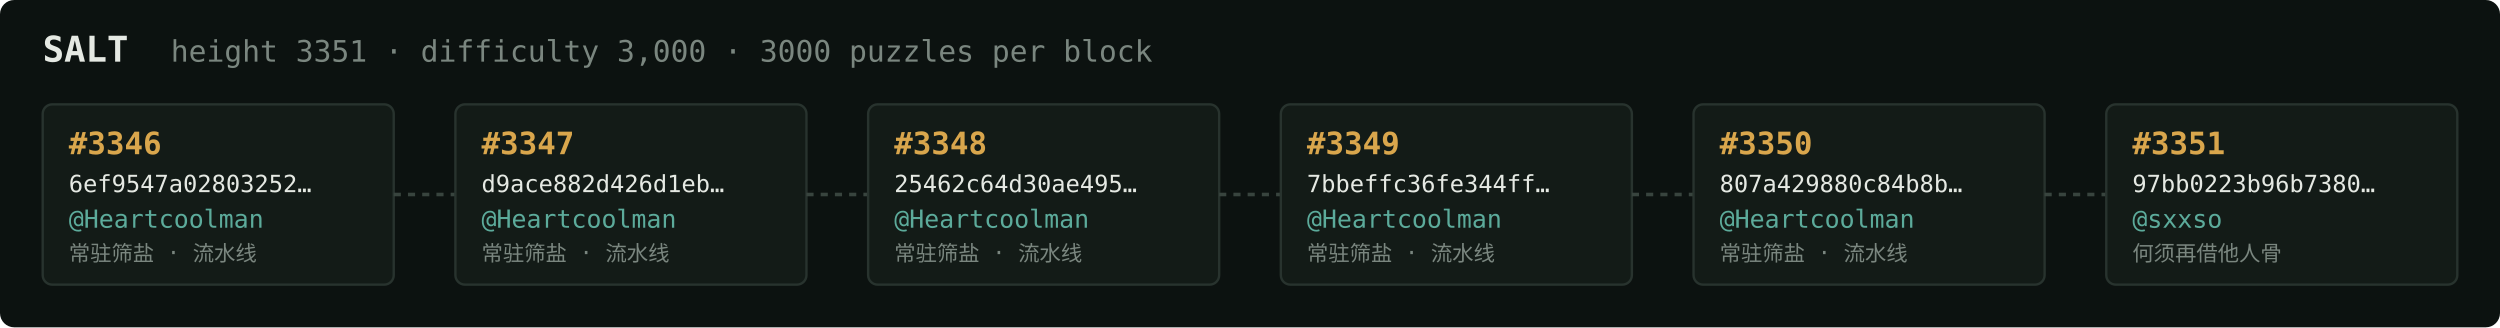
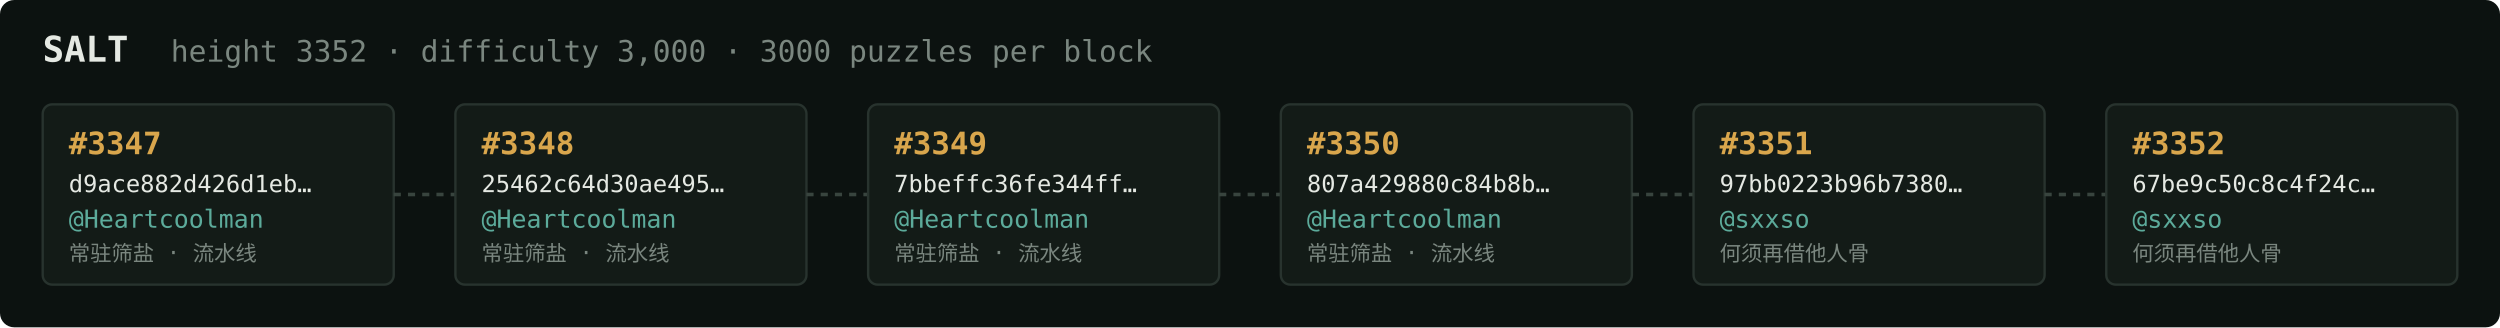
<svg xmlns="http://www.w3.org/2000/svg" width="1054" height="138" viewBox="0 0 1054 138" font-family="ui-monospace,SFMono-Regular,Menlo,monospace">
  <rect fill="#0c1210" width="1054" height="138" rx="6" />
  <text x="18" y="26" fill="#e5e9e3" font-size="15" font-weight="700">SALT</text>
-   <text x="72" y="26" fill="#7a867f" font-size="12.5">height 3351 · difficulty 3,000 · 3000 puzzles per block</text>
+   <text x="72" y="26" fill="#7a867f" font-size="12.5">height 3352 · difficulty 3,000 · 3000 puzzles per block</text>
  <rect x="18" y="44" width="148" height="76" rx="4" fill="#131b17" stroke="#28332e" stroke-width="1" />
-   <text x="29" y="65" fill="#d9a64c" font-size="13" font-weight="700">#3346</text>
-   <text x="29" y="81" fill="#e5e9e3" font-size="10">6ef9547a02803252…</text>
+   <text x="29" y="65" fill="#d9a64c" font-size="13" font-weight="700">#3347</text>
+   <text x="29" y="81" fill="#e5e9e3" font-size="10">d9ace882d426d1eb…</text>
  <text x="29" y="96" fill="#5cab9b" font-size="10.5">@Heartcoolman</text>
  <text x="29" y="110" fill="#7a867f" font-size="9">常驻筛盐 · 流水线</text>
  <line x1="166" y1="82.0" x2="192" y2="82.0" stroke="#38443e" stroke-width="1.5" stroke-dasharray="3 3" />
  <rect x="192" y="44" width="148" height="76" rx="4" fill="#131b17" stroke="#28332e" stroke-width="1" />
-   <text x="203" y="65" fill="#d9a64c" font-size="13" font-weight="700">#3347</text>
-   <text x="203" y="81" fill="#e5e9e3" font-size="10">d9ace882d426d1eb…</text>
+   <text x="203" y="65" fill="#d9a64c" font-size="13" font-weight="700">#3348</text>
+   <text x="203" y="81" fill="#e5e9e3" font-size="10">25462c64d30ae495…</text>
  <text x="203" y="96" fill="#5cab9b" font-size="10.5">@Heartcoolman</text>
  <text x="203" y="110" fill="#7a867f" font-size="9">常驻筛盐 · 流水线</text>
  <line x1="340" y1="82.0" x2="366" y2="82.0" stroke="#38443e" stroke-width="1.5" stroke-dasharray="3 3" />
  <rect x="366" y="44" width="148" height="76" rx="4" fill="#131b17" stroke="#28332e" stroke-width="1" />
-   <text x="377" y="65" fill="#d9a64c" font-size="13" font-weight="700">#3348</text>
-   <text x="377" y="81" fill="#e5e9e3" font-size="10">25462c64d30ae495…</text>
+   <text x="377" y="65" fill="#d9a64c" font-size="13" font-weight="700">#3349</text>
+   <text x="377" y="81" fill="#e5e9e3" font-size="10">7bbeffc36fe344ff…</text>
  <text x="377" y="96" fill="#5cab9b" font-size="10.5">@Heartcoolman</text>
  <text x="377" y="110" fill="#7a867f" font-size="9">常驻筛盐 · 流水线</text>
  <line x1="514" y1="82.0" x2="540" y2="82.0" stroke="#38443e" stroke-width="1.5" stroke-dasharray="3 3" />
  <rect x="540" y="44" width="148" height="76" rx="4" fill="#131b17" stroke="#28332e" stroke-width="1" />
-   <text x="551" y="65" fill="#d9a64c" font-size="13" font-weight="700">#3349</text>
-   <text x="551" y="81" fill="#e5e9e3" font-size="10">7bbeffc36fe344ff…</text>
+   <text x="551" y="65" fill="#d9a64c" font-size="13" font-weight="700">#3350</text>
+   <text x="551" y="81" fill="#e5e9e3" font-size="10">807a429880c84b8b…</text>
  <text x="551" y="96" fill="#5cab9b" font-size="10.5">@Heartcoolman</text>
  <text x="551" y="110" fill="#7a867f" font-size="9">常驻筛盐 · 流水线</text>
  <line x1="688" y1="82.0" x2="714" y2="82.0" stroke="#38443e" stroke-width="1.5" stroke-dasharray="3 3" />
  <rect x="714" y="44" width="148" height="76" rx="4" fill="#131b17" stroke="#28332e" stroke-width="1" />
-   <text x="725" y="65" fill="#d9a64c" font-size="13" font-weight="700">#3350</text>
-   <text x="725" y="81" fill="#e5e9e3" font-size="10">807a429880c84b8b…</text>
-   <text x="725" y="96" fill="#5cab9b" font-size="10.5">@Heartcoolman</text>
-   <text x="725" y="110" fill="#7a867f" font-size="9">常驻筛盐 · 流水线</text>
+   <text x="725" y="65" fill="#d9a64c" font-size="13" font-weight="700">#3351</text>
+   <text x="725" y="81" fill="#e5e9e3" font-size="10">97bb0223b96b7380…</text>
+   <text x="725" y="96" fill="#5cab9b" font-size="10.5">@sxxso</text>
+   <text x="725" y="110" fill="#7a867f" font-size="9">何须再借他人骨</text>
  <line x1="862" y1="82.0" x2="888" y2="82.0" stroke="#38443e" stroke-width="1.5" stroke-dasharray="3 3" />
  <rect x="888" y="44" width="148" height="76" rx="4" fill="#131b17" stroke="#28332e" stroke-width="1" />
-   <text x="899" y="65" fill="#d9a64c" font-size="13" font-weight="700">#3351</text>
-   <text x="899" y="81" fill="#e5e9e3" font-size="10">97bb0223b96b7380…</text>
+   <text x="899" y="65" fill="#d9a64c" font-size="13" font-weight="700">#3352</text>
+   <text x="899" y="81" fill="#e5e9e3" font-size="10">67be9c50c8c4f24c…</text>
  <text x="899" y="96" fill="#5cab9b" font-size="10.5">@sxxso</text>
  <text x="899" y="110" fill="#7a867f" font-size="9">何须再借他人骨</text>
</svg>
